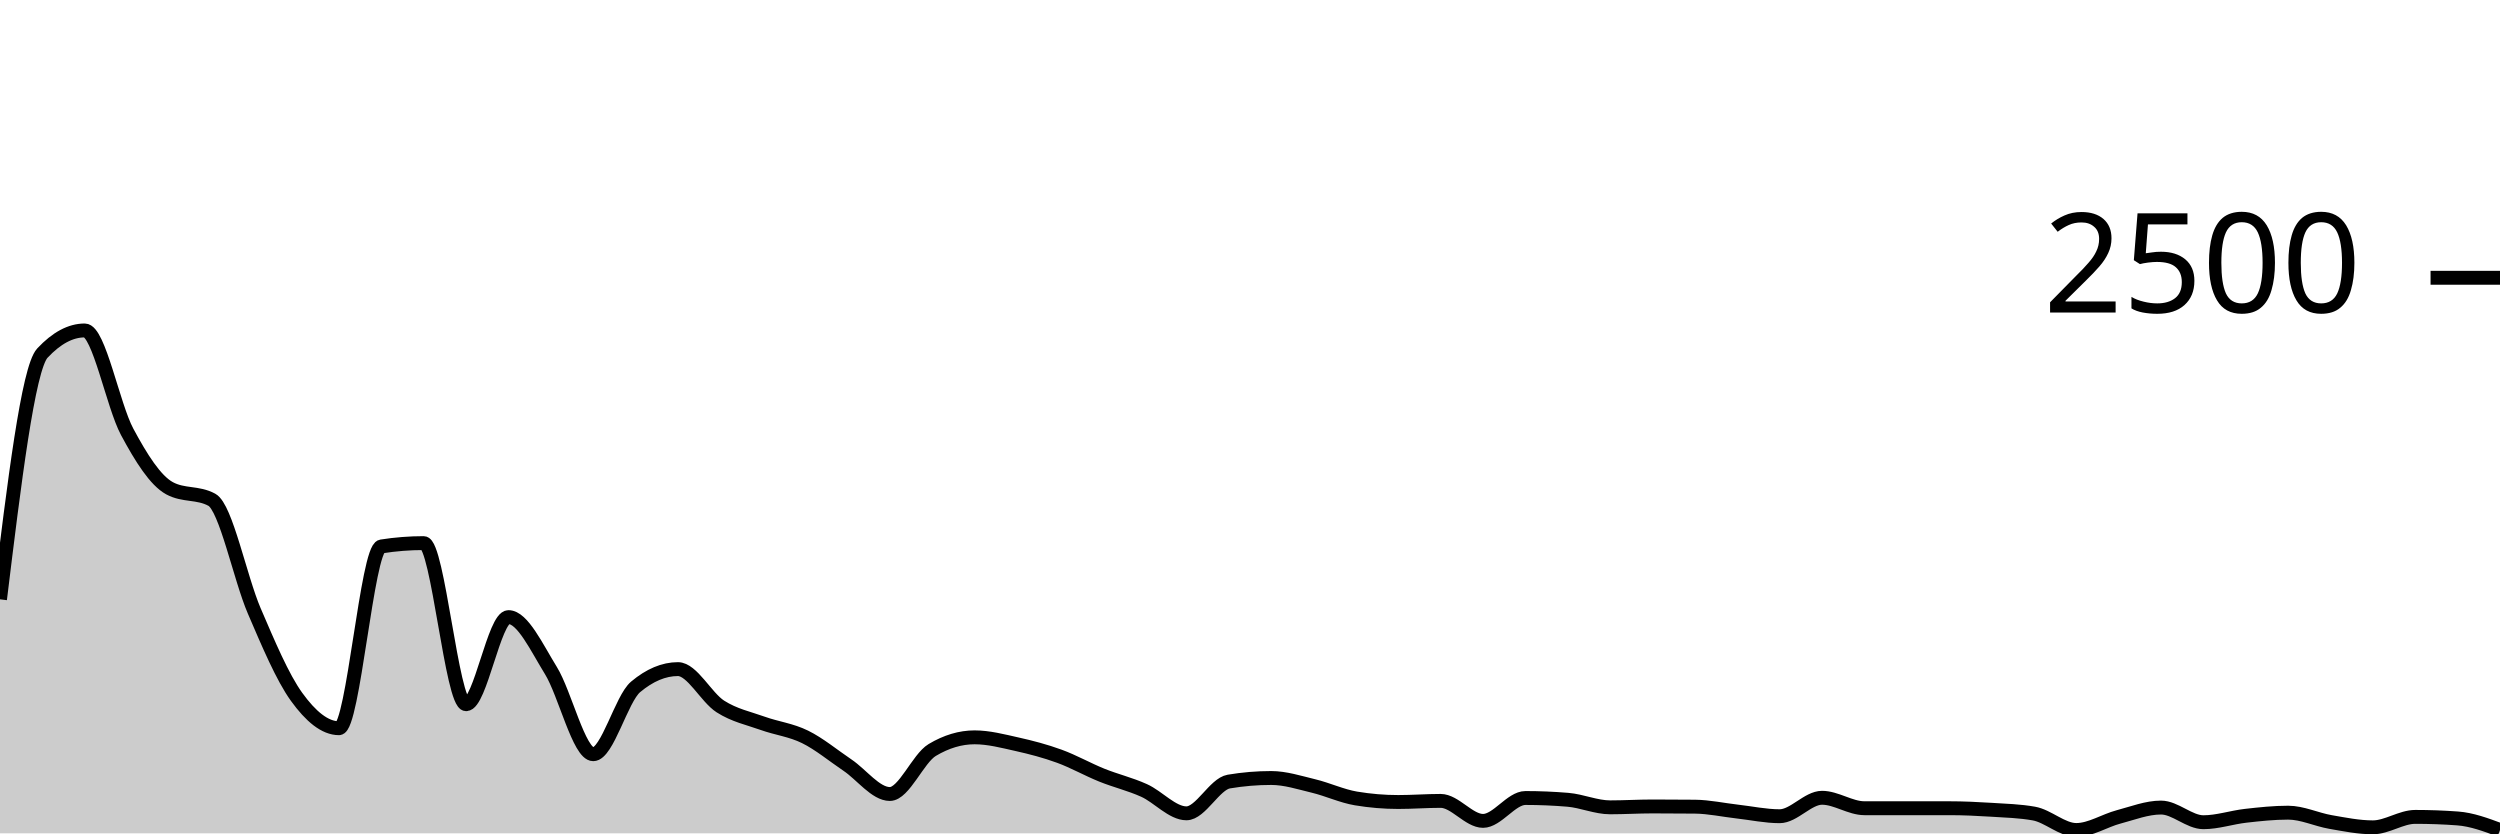
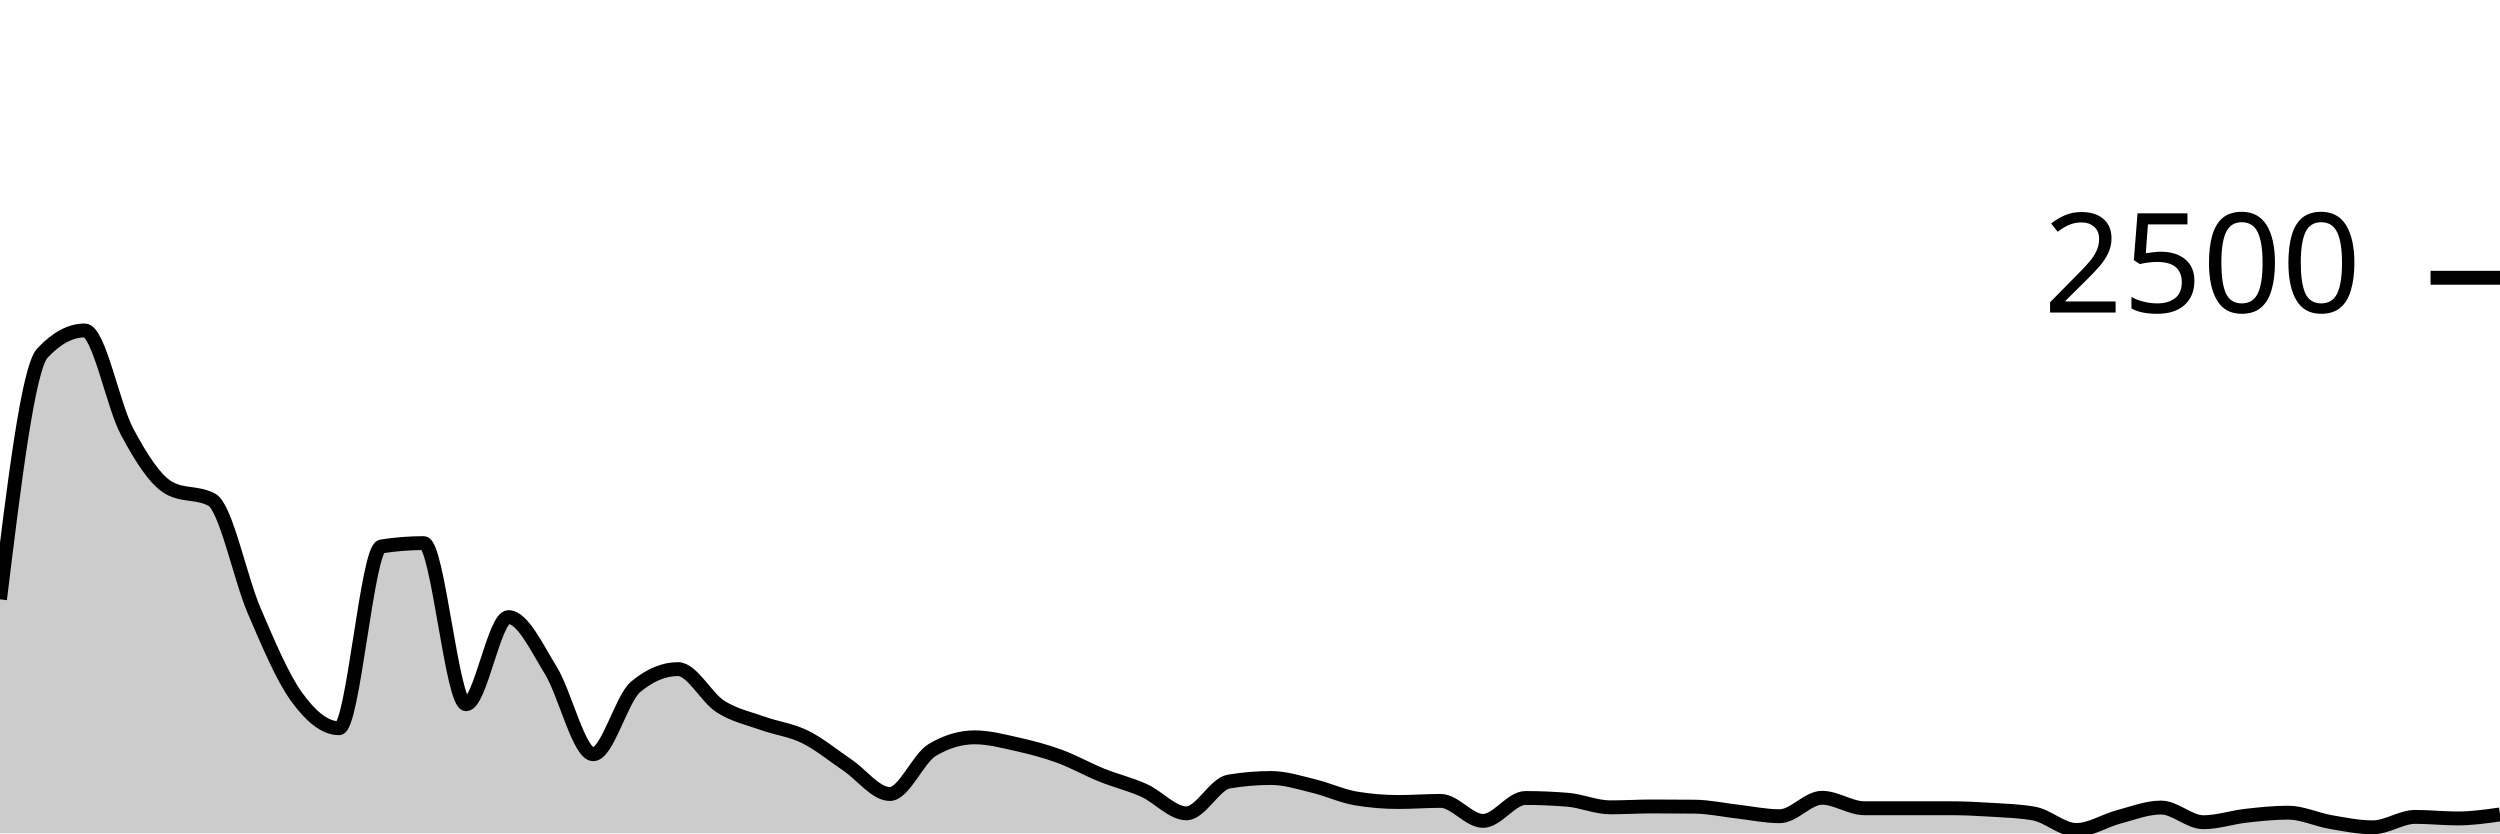
<svg xmlns="http://www.w3.org/2000/svg" viewBox="0 0 180 60">
  <g transform="translate(0,20)">
-     <path class="area" fill="rgba(0, 0, 0, 0.2)" d="M0,23.152C1.017,14.832,2.034,6.512,3.051,5.424C4.068,4.336,5.085,3.792,6.102,3.792C7.119,3.792,8.136,9.195,9.153,11.088C10.169,12.981,11.186,14.597,12.203,15.152C13.22,15.707,14.237,15.429,15.254,15.984C16.271,16.539,17.288,21.619,18.305,23.984C19.322,26.349,20.339,28.768,21.356,30.176C22.373,31.584,23.39,32.432,24.407,32.432C25.424,32.432,26.441,19.504,27.458,19.344C28.475,19.184,29.492,19.104,30.508,19.104C31.525,19.104,32.542,30.704,33.559,30.704C34.576,30.704,35.593,24.432,36.61,24.432C37.627,24.432,38.644,26.627,39.661,28.272C40.678,29.917,41.695,34.304,42.712,34.304C43.729,34.304,44.746,30.309,45.763,29.456C46.78,28.603,47.797,28.176,48.814,28.176C49.831,28.176,50.847,30.213,51.864,30.864C52.881,31.515,53.898,31.715,54.915,32.08C55.932,32.445,56.949,32.555,57.966,33.056C58.983,33.557,60,34.403,61.017,35.088C62.034,35.773,63.051,37.168,64.068,37.168C65.085,37.168,66.102,34.608,67.119,34C68.136,33.392,69.153,33.088,70.169,33.088C71.186,33.088,72.203,33.357,73.22,33.584C74.237,33.811,75.254,34.077,76.271,34.448C77.288,34.819,78.305,35.397,79.322,35.808C80.339,36.219,81.356,36.453,82.373,36.912C83.39,37.371,84.407,38.56,85.424,38.56C86.441,38.56,87.458,36.443,88.475,36.272C89.492,36.101,90.508,36.016,91.525,36.016C92.542,36.016,93.559,36.347,94.576,36.592C95.593,36.837,96.61,37.317,97.627,37.488C98.644,37.659,99.661,37.744,100.678,37.744C101.695,37.744,102.712,37.664,103.729,37.664C104.746,37.664,105.763,39.104,106.78,39.104C107.797,39.104,108.814,37.456,109.831,37.456C110.847,37.456,111.864,37.499,112.881,37.584C113.898,37.669,114.915,38.128,115.932,38.128C116.949,38.128,117.966,38.064,118.983,38.064C120,38.064,121.017,38.069,122.034,38.08C123.051,38.091,124.068,38.317,125.085,38.432C126.102,38.547,127.119,38.768,128.136,38.768C129.153,38.768,130.169,37.44,131.186,37.44C132.203,37.44,133.22,38.192,134.237,38.192C135.254,38.192,136.271,38.192,137.288,38.192C138.305,38.192,139.322,38.192,140.339,38.192C141.356,38.192,142.373,38.24,143.39,38.304C144.407,38.368,145.424,38.395,146.441,38.576C147.458,38.757,148.475,39.76,149.492,39.76C150.508,39.76,151.525,39.085,152.542,38.816C153.559,38.547,154.576,38.144,155.593,38.144C156.61,38.144,157.627,39.2,158.644,39.2C159.661,39.2,160.678,38.851,161.695,38.736C162.712,38.621,163.729,38.512,164.746,38.512C165.763,38.512,166.78,39.008,167.797,39.184C168.814,39.36,169.831,39.568,170.847,39.568C171.864,39.568,172.881,38.816,173.898,38.816C174.915,38.816,175.932,38.853,176.949,38.928C177.966,39.003,178.983,39.381,180,39.76L180,40C178.983,40,177.966,40,176.949,40C175.932,40,174.915,40,173.898,40C172.881,40,171.864,40,170.847,40C169.831,40,168.814,40,167.797,40C166.78,40,165.763,40,164.746,40C163.729,40,162.712,40,161.695,40C160.678,40,159.661,40,158.644,40C157.627,40,156.61,40,155.593,40C154.576,40,153.559,40,152.542,40C151.525,40,150.508,40,149.492,40C148.475,40,147.458,40,146.441,40C145.424,40,144.407,40,143.39,40C142.373,40,141.356,40,140.339,40C139.322,40,138.305,40,137.288,40C136.271,40,135.254,40,134.237,40C133.22,40,132.203,40,131.186,40C130.169,40,129.153,40,128.136,40C127.119,40,126.102,40,125.085,40C124.068,40,123.051,40,122.034,40C121.017,40,120,40,118.983,40C117.966,40,116.949,40,115.932,40C114.915,40,113.898,40,112.881,40C111.864,40,110.847,40,109.831,40C108.814,40,107.797,40,106.78,40C105.763,40,104.746,40,103.729,40C102.712,40,101.695,40,100.678,40C99.661,40,98.644,40,97.627,40C96.61,40,95.593,40,94.576,40C93.559,40,92.542,40,91.525,40C90.508,40,89.492,40,88.475,40C87.458,40,86.441,40,85.424,40C84.407,40,83.39,40,82.373,40C81.356,40,80.339,40,79.322,40C78.305,40,77.288,40,76.271,40C75.254,40,74.237,40,73.22,40C72.203,40,71.186,40,70.169,40C69.153,40,68.136,40,67.119,40C66.102,40,65.085,40,64.068,40C63.051,40,62.034,40,61.017,40C60,40,58.983,40,57.966,40C56.949,40,55.932,40,54.915,40C53.898,40,52.881,40,51.864,40C50.847,40,49.831,40,48.814,40C47.797,40,46.78,40,45.763,40C44.746,40,43.729,40,42.712,40C41.695,40,40.678,40,39.661,40C38.644,40,37.627,40,36.61,40C35.593,40,34.576,40,33.559,40C32.542,40,31.525,40,30.508,40C29.492,40,28.475,40,27.458,40C26.441,40,25.424,40,24.407,40C23.39,40,22.373,40,21.356,40C20.339,40,19.322,40,18.305,40C17.288,40,16.271,40,15.254,40C14.237,40,13.22,40,12.203,40C11.186,40,10.169,40,9.153,40C8.136,40,7.119,40,6.102,40C5.085,40,4.068,40,3.051,40C2.034,40,1.017,40,0,40Z" />
-     <path class="line" stroke="black" fill="none" d="M0,23.152C1.017,14.832,2.034,6.512,3.051,5.424C4.068,4.336,5.085,3.792,6.102,3.792C7.119,3.792,8.136,9.195,9.153,11.088C10.169,12.981,11.186,14.597,12.203,15.152C13.22,15.707,14.237,15.429,15.254,15.984C16.271,16.539,17.288,21.619,18.305,23.984C19.322,26.349,20.339,28.768,21.356,30.176C22.373,31.584,23.39,32.432,24.407,32.432C25.424,32.432,26.441,19.504,27.458,19.344C28.475,19.184,29.492,19.104,30.508,19.104C31.525,19.104,32.542,30.704,33.559,30.704C34.576,30.704,35.593,24.432,36.61,24.432C37.627,24.432,38.644,26.627,39.661,28.272C40.678,29.917,41.695,34.304,42.712,34.304C43.729,34.304,44.746,30.309,45.763,29.456C46.78,28.603,47.797,28.176,48.814,28.176C49.831,28.176,50.847,30.213,51.864,30.864C52.881,31.515,53.898,31.715,54.915,32.08C55.932,32.445,56.949,32.555,57.966,33.056C58.983,33.557,60,34.403,61.017,35.088C62.034,35.773,63.051,37.168,64.068,37.168C65.085,37.168,66.102,34.608,67.119,34C68.136,33.392,69.153,33.088,70.169,33.088C71.186,33.088,72.203,33.357,73.22,33.584C74.237,33.811,75.254,34.077,76.271,34.448C77.288,34.819,78.305,35.397,79.322,35.808C80.339,36.219,81.356,36.453,82.373,36.912C83.39,37.371,84.407,38.56,85.424,38.56C86.441,38.56,87.458,36.443,88.475,36.272C89.492,36.101,90.508,36.016,91.525,36.016C92.542,36.016,93.559,36.347,94.576,36.592C95.593,36.837,96.61,37.317,97.627,37.488C98.644,37.659,99.661,37.744,100.678,37.744C101.695,37.744,102.712,37.664,103.729,37.664C104.746,37.664,105.763,39.104,106.78,39.104C107.797,39.104,108.814,37.456,109.831,37.456C110.847,37.456,111.864,37.499,112.881,37.584C113.898,37.669,114.915,38.128,115.932,38.128C116.949,38.128,117.966,38.064,118.983,38.064C120,38.064,121.017,38.069,122.034,38.08C123.051,38.091,124.068,38.317,125.085,38.432C126.102,38.547,127.119,38.768,128.136,38.768C129.153,38.768,130.169,37.44,131.186,37.44C132.203,37.44,133.22,38.192,134.237,38.192C135.254,38.192,136.271,38.192,137.288,38.192C138.305,38.192,139.322,38.192,140.339,38.192C141.356,38.192,142.373,38.24,143.39,38.304C144.407,38.368,145.424,38.395,146.441,38.576C147.458,38.757,148.475,39.76,149.492,39.76C150.508,39.76,151.525,39.085,152.542,38.816C153.559,38.547,154.576,38.144,155.593,38.144C156.61,38.144,157.627,39.2,158.644,39.2C159.661,39.2,160.678,38.851,161.695,38.736C162.712,38.621,163.729,38.512,164.746,38.512C165.763,38.512,166.78,39.008,167.797,39.184C168.814,39.36,169.831,39.568,170.847,39.568C171.864,39.568,172.881,38.816,173.898,38.816C174.915,38.816,175.932,38.853,176.949,38.928C177.966,39.003,178.983,39.381,180,39.76" />
+     <path class="area" fill="rgba(0, 0, 0, 0.2)" d="M0,23.152C1.017,14.832,2.034,6.512,3.051,5.424C4.068,4.336,5.085,3.792,6.102,3.792C7.119,3.792,8.136,9.195,9.153,11.088C10.169,12.981,11.186,14.597,12.203,15.152C13.22,15.707,14.237,15.429,15.254,15.984C16.271,16.539,17.288,21.619,18.305,23.984C19.322,26.349,20.339,28.768,21.356,30.176C22.373,31.584,23.39,32.432,24.407,32.432C25.424,32.432,26.441,19.504,27.458,19.344C28.475,19.184,29.492,19.104,30.508,19.104C31.525,19.104,32.542,30.704,33.559,30.704C34.576,30.704,35.593,24.432,36.61,24.432C37.627,24.432,38.644,26.627,39.661,28.272C40.678,29.917,41.695,34.304,42.712,34.304C43.729,34.304,44.746,30.309,45.763,29.456C46.78,28.603,47.797,28.176,48.814,28.176C49.831,28.176,50.847,30.213,51.864,30.864C52.881,31.515,53.898,31.715,54.915,32.08C55.932,32.445,56.949,32.555,57.966,33.056C58.983,33.557,60,34.403,61.017,35.088C62.034,35.773,63.051,37.168,64.068,37.168C65.085,37.168,66.102,34.608,67.119,34C68.136,33.392,69.153,33.088,70.169,33.088C71.186,33.088,72.203,33.357,73.22,33.584C74.237,33.811,75.254,34.077,76.271,34.448C77.288,34.819,78.305,35.397,79.322,35.808C80.339,36.219,81.356,36.453,82.373,36.912C83.39,37.371,84.407,38.56,85.424,38.56C86.441,38.56,87.458,36.443,88.475,36.272C89.492,36.101,90.508,36.016,91.525,36.016C92.542,36.016,93.559,36.347,94.576,36.592C95.593,36.837,96.61,37.317,97.627,37.488C98.644,37.659,99.661,37.744,100.678,37.744C101.695,37.744,102.712,37.664,103.729,37.664C104.746,37.664,105.763,39.104,106.78,39.104C107.797,39.104,108.814,37.456,109.831,37.456C110.847,37.456,111.864,37.499,112.881,37.584C113.898,37.669,114.915,38.128,115.932,38.128C116.949,38.128,117.966,38.064,118.983,38.064C120,38.064,121.017,38.069,122.034,38.08C123.051,38.091,124.068,38.317,125.085,38.432C126.102,38.547,127.119,38.768,128.136,38.768C129.153,38.768,130.169,37.44,131.186,37.44C132.203,37.44,133.22,38.192,134.237,38.192C135.254,38.192,136.271,38.192,137.288,38.192C138.305,38.192,139.322,38.192,140.339,38.192C141.356,38.192,142.373,38.24,143.39,38.304C144.407,38.368,145.424,38.395,146.441,38.576C147.458,38.757,148.475,39.76,149.492,39.76C150.508,39.76,151.525,39.085,152.542,38.816C153.559,38.547,154.576,38.144,155.593,38.144C156.61,38.144,157.627,39.2,158.644,39.2C159.661,39.2,160.678,38.851,161.695,38.736C162.712,38.621,163.729,38.512,164.746,38.512C165.763,38.512,166.78,39.008,167.797,39.184C168.814,39.36,169.831,39.568,170.847,39.568C171.864,39.568,172.881,38.816,173.898,38.816C174.915,38.816,175.932,38.928,176.949,38.928C177.966,38.928,178.983,38.784,180,38.64L180,40C178.983,40,177.966,40,176.949,40C175.932,40,174.915,40,173.898,40C172.881,40,171.864,40,170.847,40C169.831,40,168.814,40,167.797,40C166.78,40,165.763,40,164.746,40C163.729,40,162.712,40,161.695,40C160.678,40,159.661,40,158.644,40C157.627,40,156.61,40,155.593,40C154.576,40,153.559,40,152.542,40C151.525,40,150.508,40,149.492,40C148.475,40,147.458,40,146.441,40C145.424,40,144.407,40,143.39,40C142.373,40,141.356,40,140.339,40C139.322,40,138.305,40,137.288,40C136.271,40,135.254,40,134.237,40C133.22,40,132.203,40,131.186,40C130.169,40,129.153,40,128.136,40C127.119,40,126.102,40,125.085,40C124.068,40,123.051,40,122.034,40C121.017,40,120,40,118.983,40C117.966,40,116.949,40,115.932,40C114.915,40,113.898,40,112.881,40C111.864,40,110.847,40,109.831,40C108.814,40,107.797,40,106.78,40C105.763,40,104.746,40,103.729,40C102.712,40,101.695,40,100.678,40C99.661,40,98.644,40,97.627,40C96.61,40,95.593,40,94.576,40C93.559,40,92.542,40,91.525,40C90.508,40,89.492,40,88.475,40C87.458,40,86.441,40,85.424,40C84.407,40,83.39,40,82.373,40C81.356,40,80.339,40,79.322,40C78.305,40,77.288,40,76.271,40C75.254,40,74.237,40,73.22,40C72.203,40,71.186,40,70.169,40C69.153,40,68.136,40,67.119,40C66.102,40,65.085,40,64.068,40C63.051,40,62.034,40,61.017,40C60,40,58.983,40,57.966,40C56.949,40,55.932,40,54.915,40C53.898,40,52.881,40,51.864,40C50.847,40,49.831,40,48.814,40C47.797,40,46.78,40,45.763,40C44.746,40,43.729,40,42.712,40C41.695,40,40.678,40,39.661,40C38.644,40,37.627,40,36.61,40C35.593,40,34.576,40,33.559,40C32.542,40,31.525,40,30.508,40C29.492,40,28.475,40,27.458,40C26.441,40,25.424,40,24.407,40C23.39,40,22.373,40,21.356,40C20.339,40,19.322,40,18.305,40C17.288,40,16.271,40,15.254,40C14.237,40,13.22,40,12.203,40C11.186,40,10.169,40,9.153,40C8.136,40,7.119,40,6.102,40C5.085,40,4.068,40,3.051,40C2.034,40,1.017,40,0,40Z" />
+     <path class="line" stroke="black" fill="none" d="M0,23.152C1.017,14.832,2.034,6.512,3.051,5.424C4.068,4.336,5.085,3.792,6.102,3.792C7.119,3.792,8.136,9.195,9.153,11.088C10.169,12.981,11.186,14.597,12.203,15.152C13.22,15.707,14.237,15.429,15.254,15.984C16.271,16.539,17.288,21.619,18.305,23.984C19.322,26.349,20.339,28.768,21.356,30.176C22.373,31.584,23.39,32.432,24.407,32.432C25.424,32.432,26.441,19.504,27.458,19.344C28.475,19.184,29.492,19.104,30.508,19.104C31.525,19.104,32.542,30.704,33.559,30.704C34.576,30.704,35.593,24.432,36.61,24.432C37.627,24.432,38.644,26.627,39.661,28.272C40.678,29.917,41.695,34.304,42.712,34.304C43.729,34.304,44.746,30.309,45.763,29.456C46.78,28.603,47.797,28.176,48.814,28.176C49.831,28.176,50.847,30.213,51.864,30.864C52.881,31.515,53.898,31.715,54.915,32.08C55.932,32.445,56.949,32.555,57.966,33.056C58.983,33.557,60,34.403,61.017,35.088C62.034,35.773,63.051,37.168,64.068,37.168C65.085,37.168,66.102,34.608,67.119,34C68.136,33.392,69.153,33.088,70.169,33.088C71.186,33.088,72.203,33.357,73.22,33.584C74.237,33.811,75.254,34.077,76.271,34.448C77.288,34.819,78.305,35.397,79.322,35.808C80.339,36.219,81.356,36.453,82.373,36.912C83.39,37.371,84.407,38.56,85.424,38.56C86.441,38.56,87.458,36.443,88.475,36.272C89.492,36.101,90.508,36.016,91.525,36.016C92.542,36.016,93.559,36.347,94.576,36.592C95.593,36.837,96.61,37.317,97.627,37.488C98.644,37.659,99.661,37.744,100.678,37.744C101.695,37.744,102.712,37.664,103.729,37.664C104.746,37.664,105.763,39.104,106.78,39.104C107.797,39.104,108.814,37.456,109.831,37.456C110.847,37.456,111.864,37.499,112.881,37.584C113.898,37.669,114.915,38.128,115.932,38.128C116.949,38.128,117.966,38.064,118.983,38.064C120,38.064,121.017,38.069,122.034,38.08C123.051,38.091,124.068,38.317,125.085,38.432C126.102,38.547,127.119,38.768,128.136,38.768C129.153,38.768,130.169,37.44,131.186,37.44C132.203,37.44,133.22,38.192,134.237,38.192C135.254,38.192,136.271,38.192,137.288,38.192C138.305,38.192,139.322,38.192,140.339,38.192C141.356,38.192,142.373,38.24,143.39,38.304C144.407,38.368,145.424,38.395,146.441,38.576C147.458,38.757,148.475,39.76,149.492,39.76C150.508,39.76,151.525,39.085,152.542,38.816C153.559,38.547,154.576,38.144,155.593,38.144C156.61,38.144,157.627,39.2,158.644,39.2C159.661,39.2,160.678,38.851,161.695,38.736C162.712,38.621,163.729,38.512,164.746,38.512C165.763,38.512,166.78,39.008,167.797,39.184C168.814,39.36,169.831,39.568,170.847,39.568C171.864,39.568,172.881,38.816,173.898,38.816C174.915,38.816,175.932,38.928,176.949,38.928C177.966,38.928,178.983,38.784,180,38.64" />
    <path class="axis-ceiling" stroke-width="1" stroke="black" fill="none" d="M175,0L180,0" />
    <text class="axis-ceiling-label" font-family="sans-serif" text-anchor="end" font-size="10px" x="170" y="2.5">2500</text>
  </g>
</svg>
